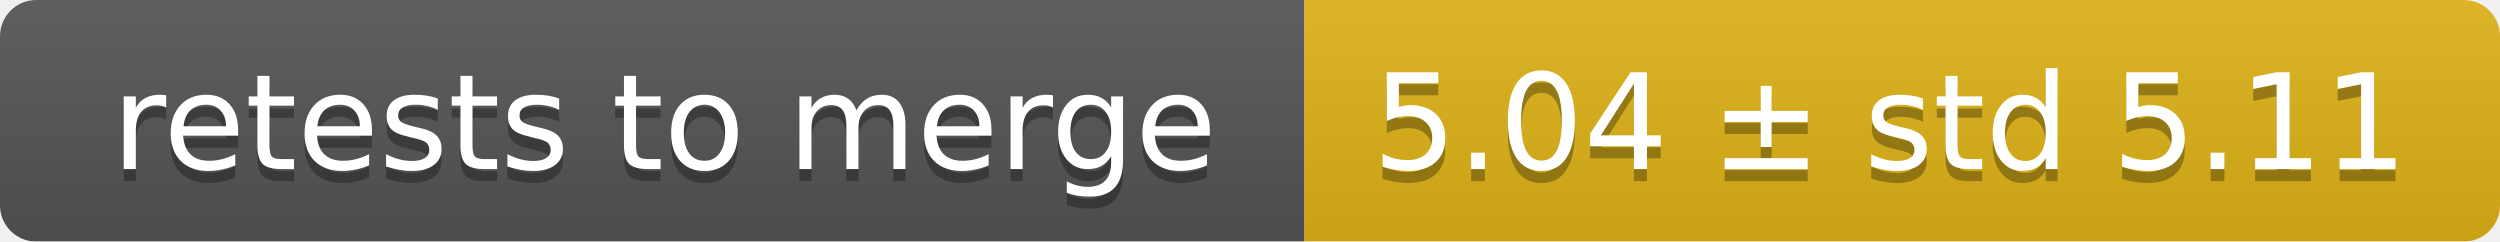
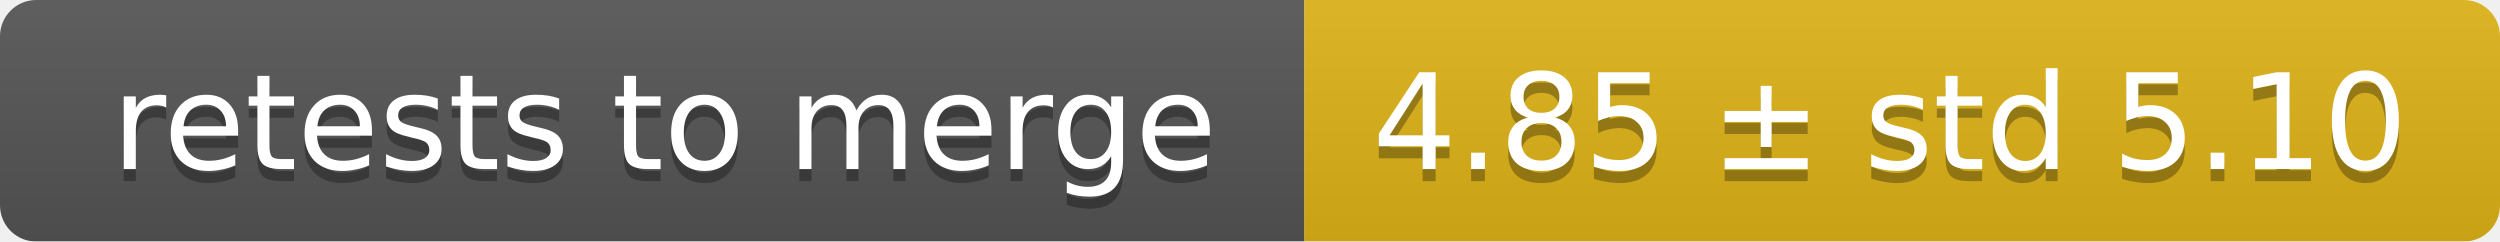
<svg xmlns="http://www.w3.org/2000/svg" width="207" height="20">
  <linearGradient id="smooth" x2="0" y2="100%">
    <stop offset="0" stop-color="#bbb" stop-opacity=".1" />
    <stop offset="1" stop-opacity=".1" />
  </linearGradient>
  <mask id="round">
    <rect width="207" height="20" rx="3" fill="#fff" />
  </mask>
  <g mask="url(#round)">
    <rect width="108" height="20" fill="#555" />
    <rect x="108" width="99" height="20" fill="#dfb317" />
    <rect width="207" height="20" fill="url(#smooth)" />
  </g>
  <g fill="#fff" text-anchor="middle" font-family="DejaVu Sans,Verdana,Geneva,sans-serif" font-size="11">
    <text x="55" y="15" fill="#010101" fill-opacity=".3">retests to merge</text>
    <text x="55" y="14">retests to merge</text>
-     <text x="156.5" y="15" fill="#010101" fill-opacity=".3">5.04 ± std 5.11</text>
-     <text x="156.5" y="14">5.04 ± std 5.11</text>
+     <text x="156.5" y="15" fill="#010101" fill-opacity=".3">4.85 ± std 5.10</text>
+     <text x="156.5" y="14">4.85 ± std 5.10</text>
  </g>
</svg>
